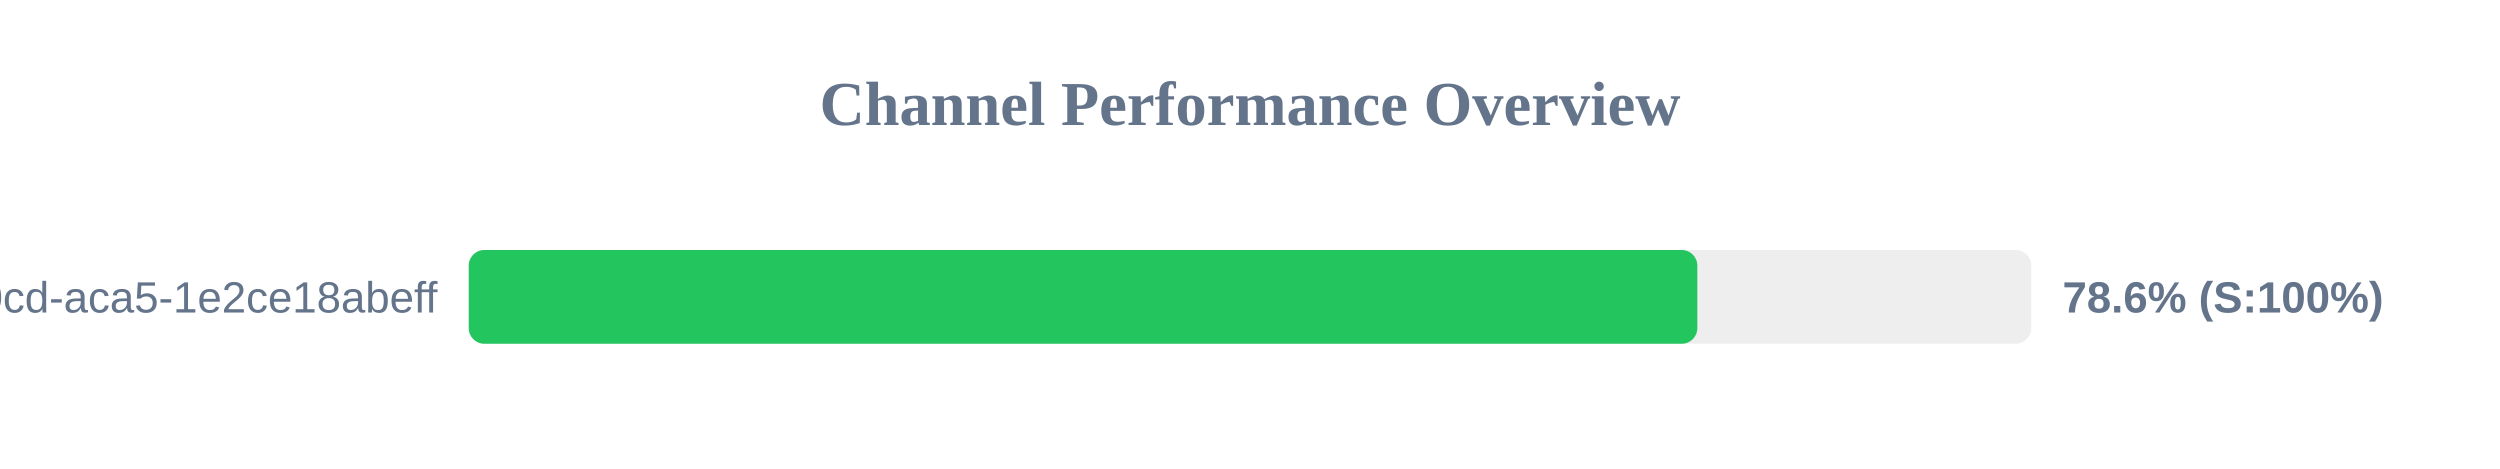
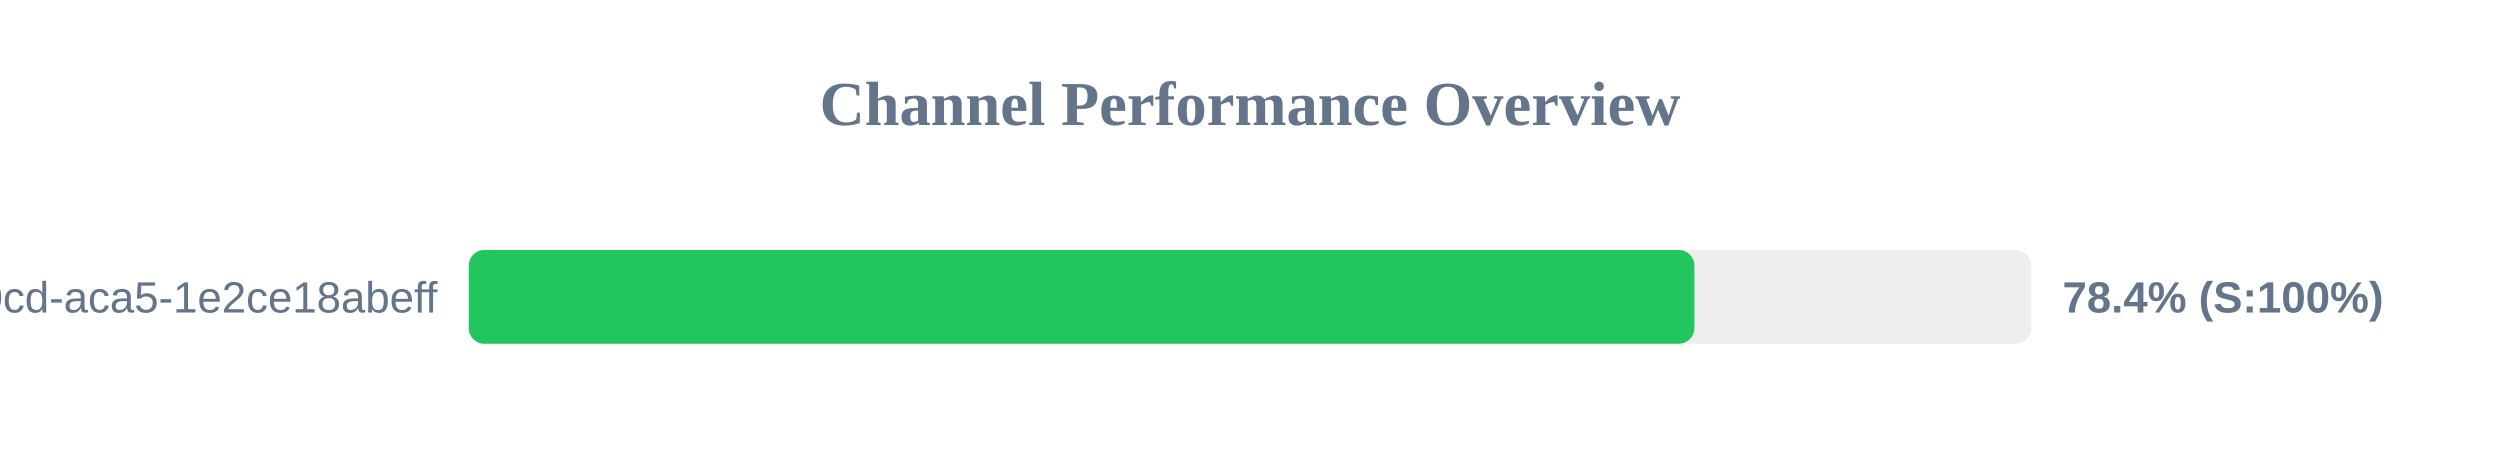
<svg xmlns="http://www.w3.org/2000/svg" width="800" height="150" version="1.1">
  <style>
        .row { font: 14px Arial; fill: #64748b; }
        .score { font: bold 14px Arial; fill: #64748b; }
    </style>
  <text x="400" y="40" text-anchor="middle" font-size="20px" font-weight="bold" fill="#64748b">Channel Performance Overview</text>
  <rect x="150" y="80" width="500" height="30" fill="#eee" rx="5" />
-   <rect x="150" y="80" width="393.15" height="30" fill="#22c55e" rx="5" />
+   <rect x="150" y="80" width="392.2" height="30" fill="#22c55e" rx="5" />
  <text x="140" y="100" text-anchor="end" class="row">?uuid=ebbeef45-0fd8-40cd-aca5-1e2ce18abeff</text>
-   <text x="660" y="100" text-anchor="start" class="score">78.6% (S:100%)</text>
+   <text x="660" y="100" text-anchor="start" class="score">78.4% (S:100%)</text>
</svg>
